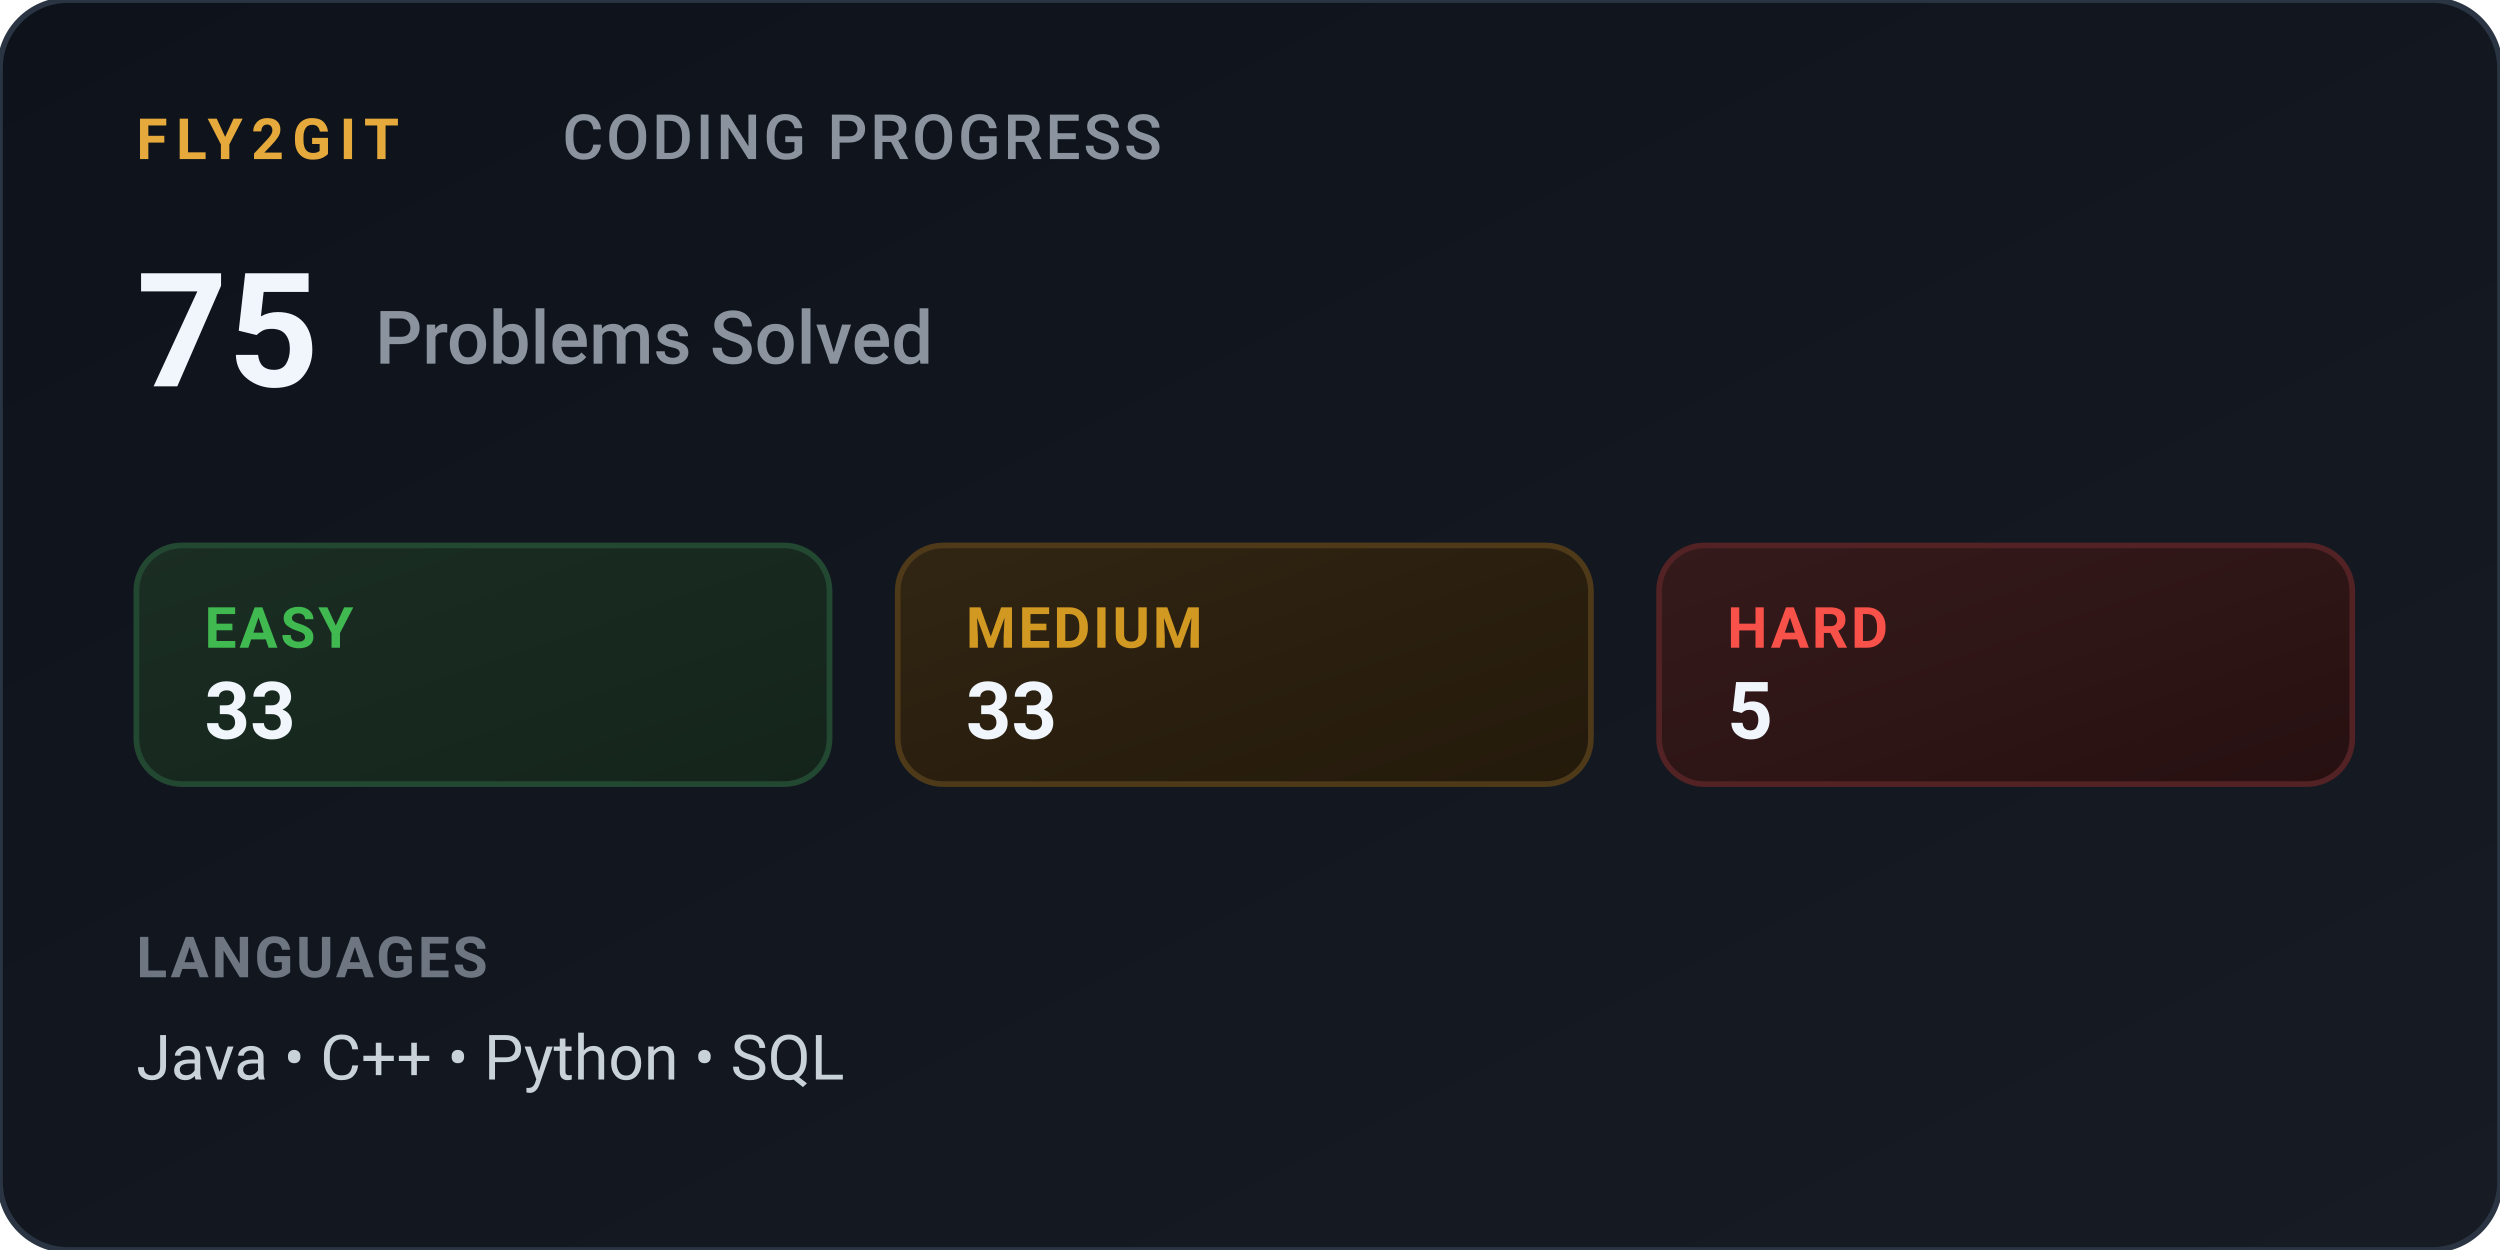
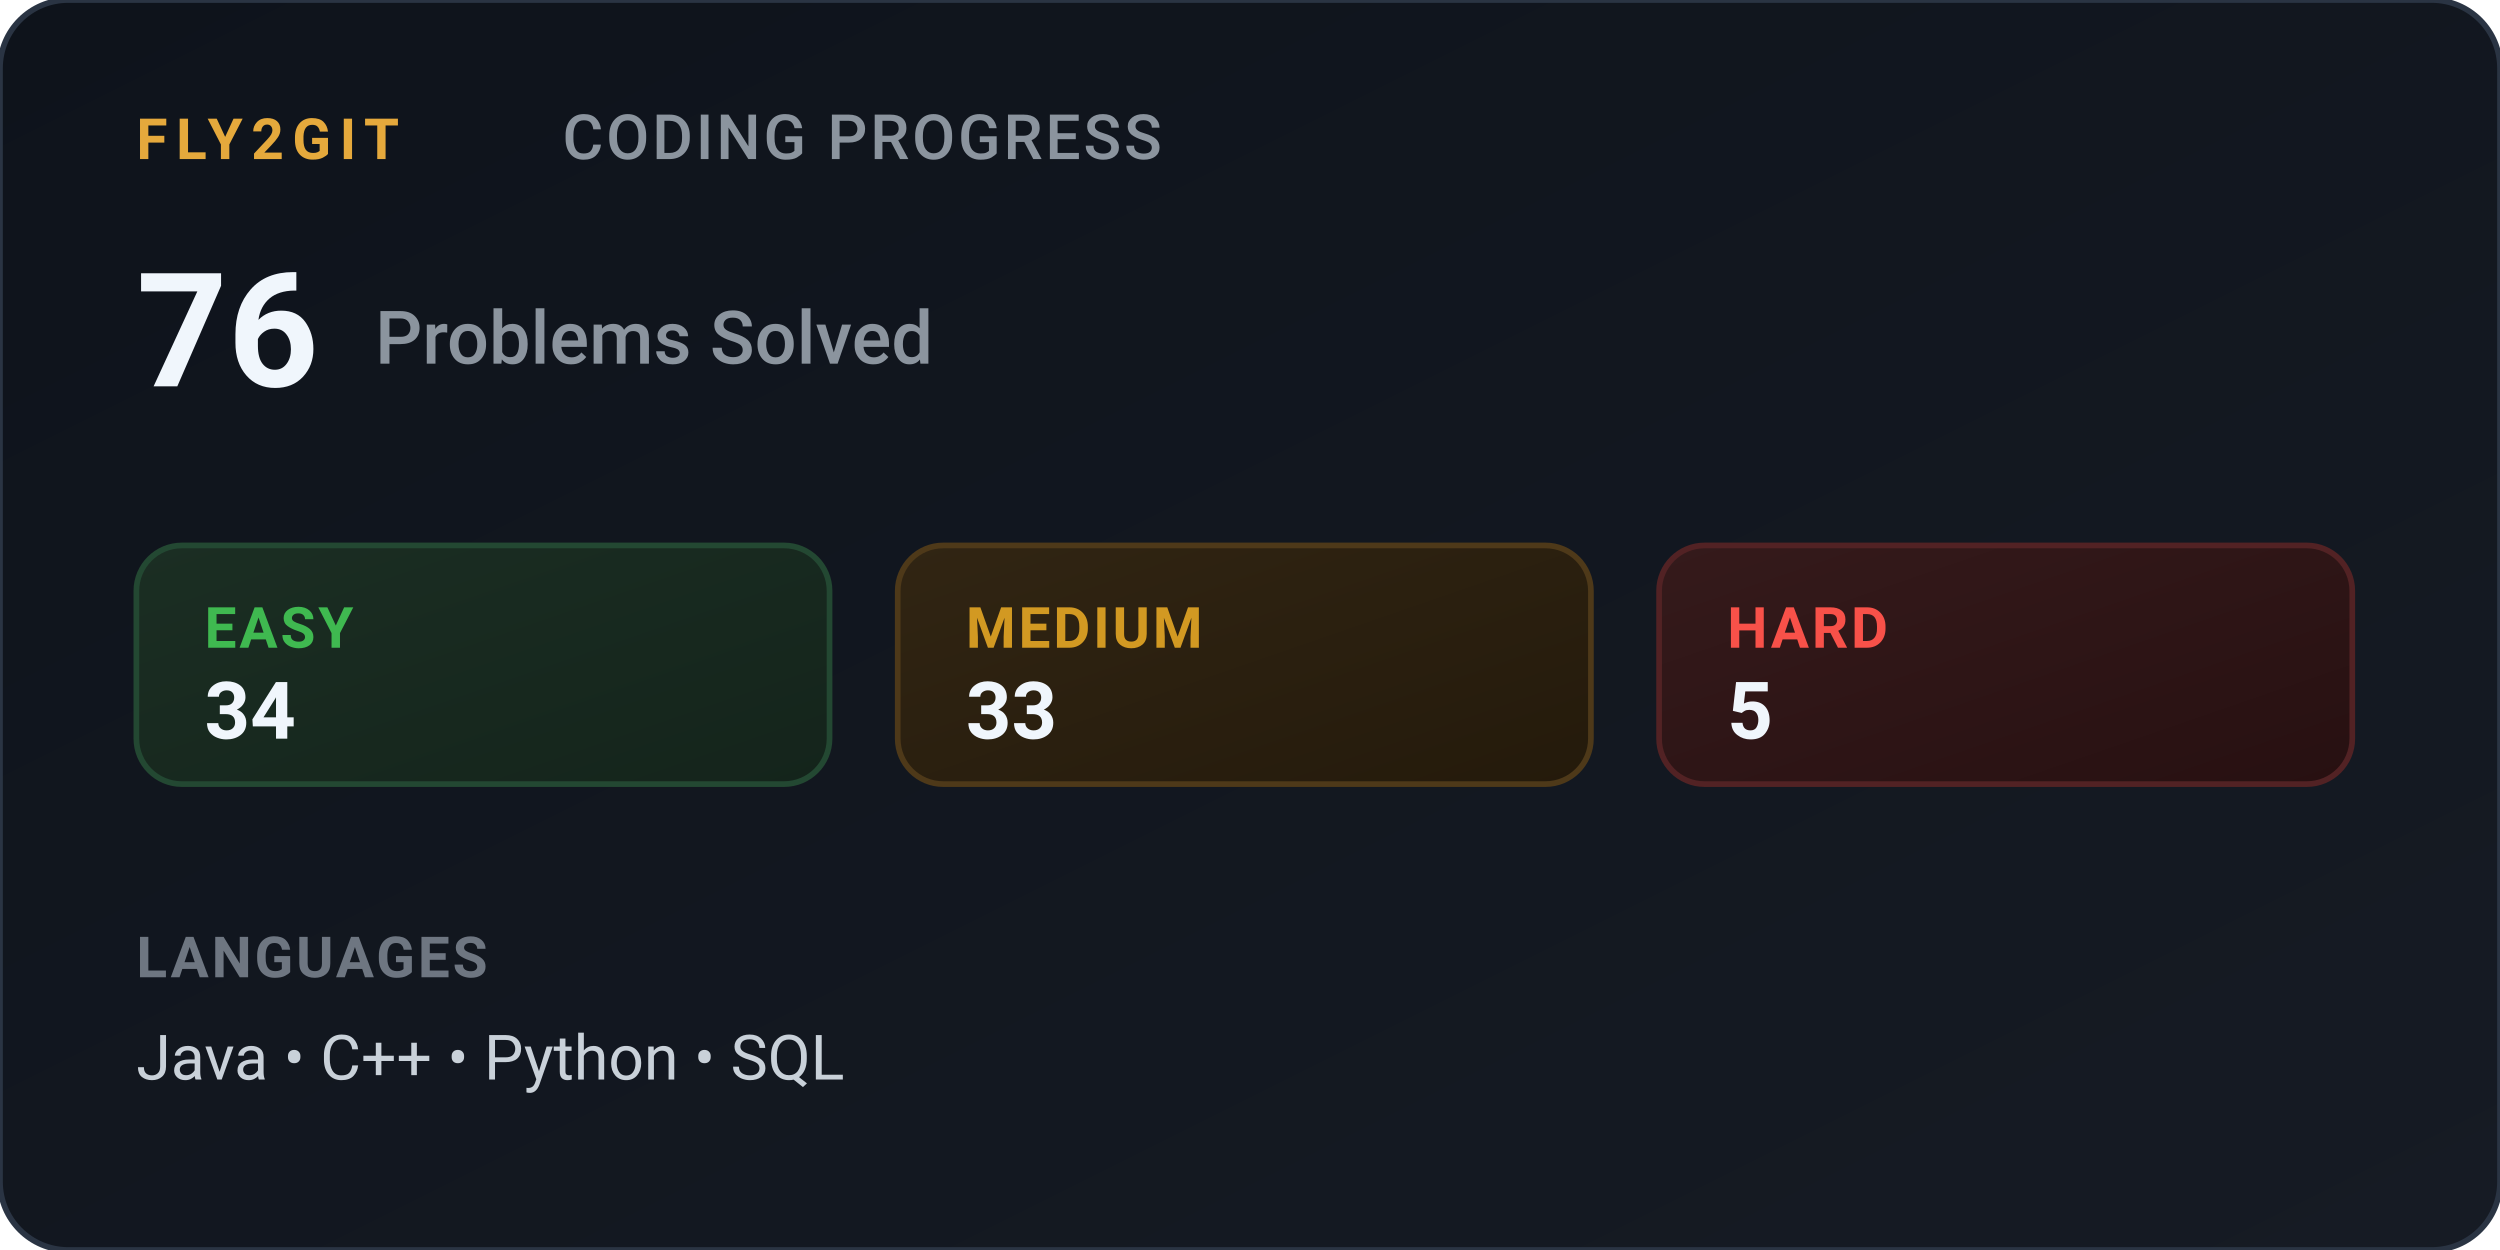
<svg xmlns="http://www.w3.org/2000/svg" viewBox="0 0 440 220" width="440" height="220" role="img" aria-label="Fly2Git Coding Progress">
  <defs>
    <linearGradient id="titaniumBg" x1="0%" y1="0%" x2="100%" y2="100%">
      <stop offset="0%" stop-color="#0e131b" />
      <stop offset="100%" stop-color="#161b24" />
    </linearGradient>
    <linearGradient id="pillEasy" x1="0%" y1="0%" x2="100%" y2="100%">
      <stop offset="0%" stop-color="#1b2e23" />
      <stop offset="100%" stop-color="#14241b" />
    </linearGradient>
    <linearGradient id="pillMed" x1="0%" y1="0%" x2="100%" y2="100%">
      <stop offset="0%" stop-color="#312513" />
      <stop offset="100%" stop-color="#241a0b" />
    </linearGradient>
    <linearGradient id="pillHard" x1="0%" y1="0%" x2="100%" y2="100%">
      <stop offset="0%" stop-color="#351a1b" />
      <stop offset="100%" stop-color="#271011" />
    </linearGradient>
  </defs>
  <style>
    .card { fill: url(#titaniumBg); stroke: #2a3443; stroke-width: 1px; rx: 12px; }
    .brand { font-family: -apple-system, BlinkMacSystemFont, "Segoe UI", Roboto, Helvetica, Arial, sans-serif; font-size: 10px; font-weight: 700; fill: #e5a93c; letter-spacing: 1.5px; }
    .title { font-family: -apple-system, BlinkMacSystemFont, "Segoe UI", Roboto, Helvetica, Arial, sans-serif; font-size: 11px; font-weight: 500; fill: #8b949e; letter-spacing: 0.5px; }
    .stat-hero { font-family: -apple-system, BlinkMacSystemFont, "Segoe UI", Roboto, Helvetica, Arial, sans-serif; font-size: 28px; font-weight: 700; fill: #f0f6fc; }
    .stat-hero-label { font-family: -apple-system, BlinkMacSystemFont, "Segoe UI", Roboto, Helvetica, Arial, sans-serif; font-size: 13px; font-weight: 500; fill: #8b949e; }
    .pill-easy-bg { fill: url(#pillEasy); stroke: #234832; stroke-width: 1px; rx: 8px; }
    .pill-med-bg { fill: url(#pillMed); stroke: #4e3919; stroke-width: 1px; rx: 8px; }
    .pill-hard-bg { fill: url(#pillHard); stroke: #522224; stroke-width: 1px; rx: 8px; }
    .pill-label { font-family: -apple-system, BlinkMacSystemFont, "Segoe UI", Roboto, Helvetica, Arial, sans-serif; font-size: 10px; font-weight: 600; letter-spacing: 0.5px; }
    .pill-val { font-family: -apple-system, BlinkMacSystemFont, "Segoe UI", Roboto, Helvetica, Arial, sans-serif; font-size: 14px; font-weight: 700; fill: #f0f6fc; }
    .label-easy { fill: #3fb950; }
    .label-med { fill: #d29922; }
    .label-hard { fill: #f85149; }
    .lang-header { font-family: -apple-system, BlinkMacSystemFont, "Segoe UI", Roboto, Helvetica, Arial, sans-serif; font-size: 10px; font-weight: 600; fill: #6e7681; letter-spacing: 0.5px; }
    .lang-body { font-family: -apple-system, BlinkMacSystemFont, "Segoe UI", Roboto, Helvetica, Arial, sans-serif; font-size: 11px; fill: #c9d1d9; }
  </style>
  <rect width="440" height="220" class="card" />
  <g transform="translate(24, 28)">
    <text x="0" y="0" class="brand">FLY2GIT</text>
    <text x="75" y="0" class="title">CODING PROGRESS</text>
  </g>
  <g transform="translate(24, 68)">
-     <text x="0" y="0" class="stat-hero">75</text>
+     <text x="0" y="0" class="stat-hero">76</text>
    <text x="42" y="-4" class="stat-hero-label">Problems Solved</text>
  </g>
  <g transform="translate(24, 96)">
    <g transform="translate(0, 0)">
      <rect width="122" height="42" class="pill-easy-bg" />
      <text x="12" y="18" class="pill-label label-easy">EASY</text>
-       <text x="12" y="34" class="pill-val">33</text>
+       <text x="12" y="34" class="pill-val">34</text>
    </g>
    <g transform="translate(134, 0)">
      <rect width="122" height="42" class="pill-med-bg" />
      <text x="12" y="18" class="pill-label label-med">MEDIUM</text>
      <text x="12" y="34" class="pill-val">33</text>
    </g>
    <g transform="translate(268, 0)">
      <rect width="122" height="42" class="pill-hard-bg" />
      <text x="12" y="18" class="pill-label label-hard">HARD</text>
      <text x="12" y="34" class="pill-val">5</text>
    </g>
  </g>
  <g transform="translate(24, 172)">
    <text x="0" y="0" class="lang-header">LANGUAGES</text>
    <text x="0" y="18" class="lang-body">Java • C++ • Python • SQL</text>
  </g>
</svg>
